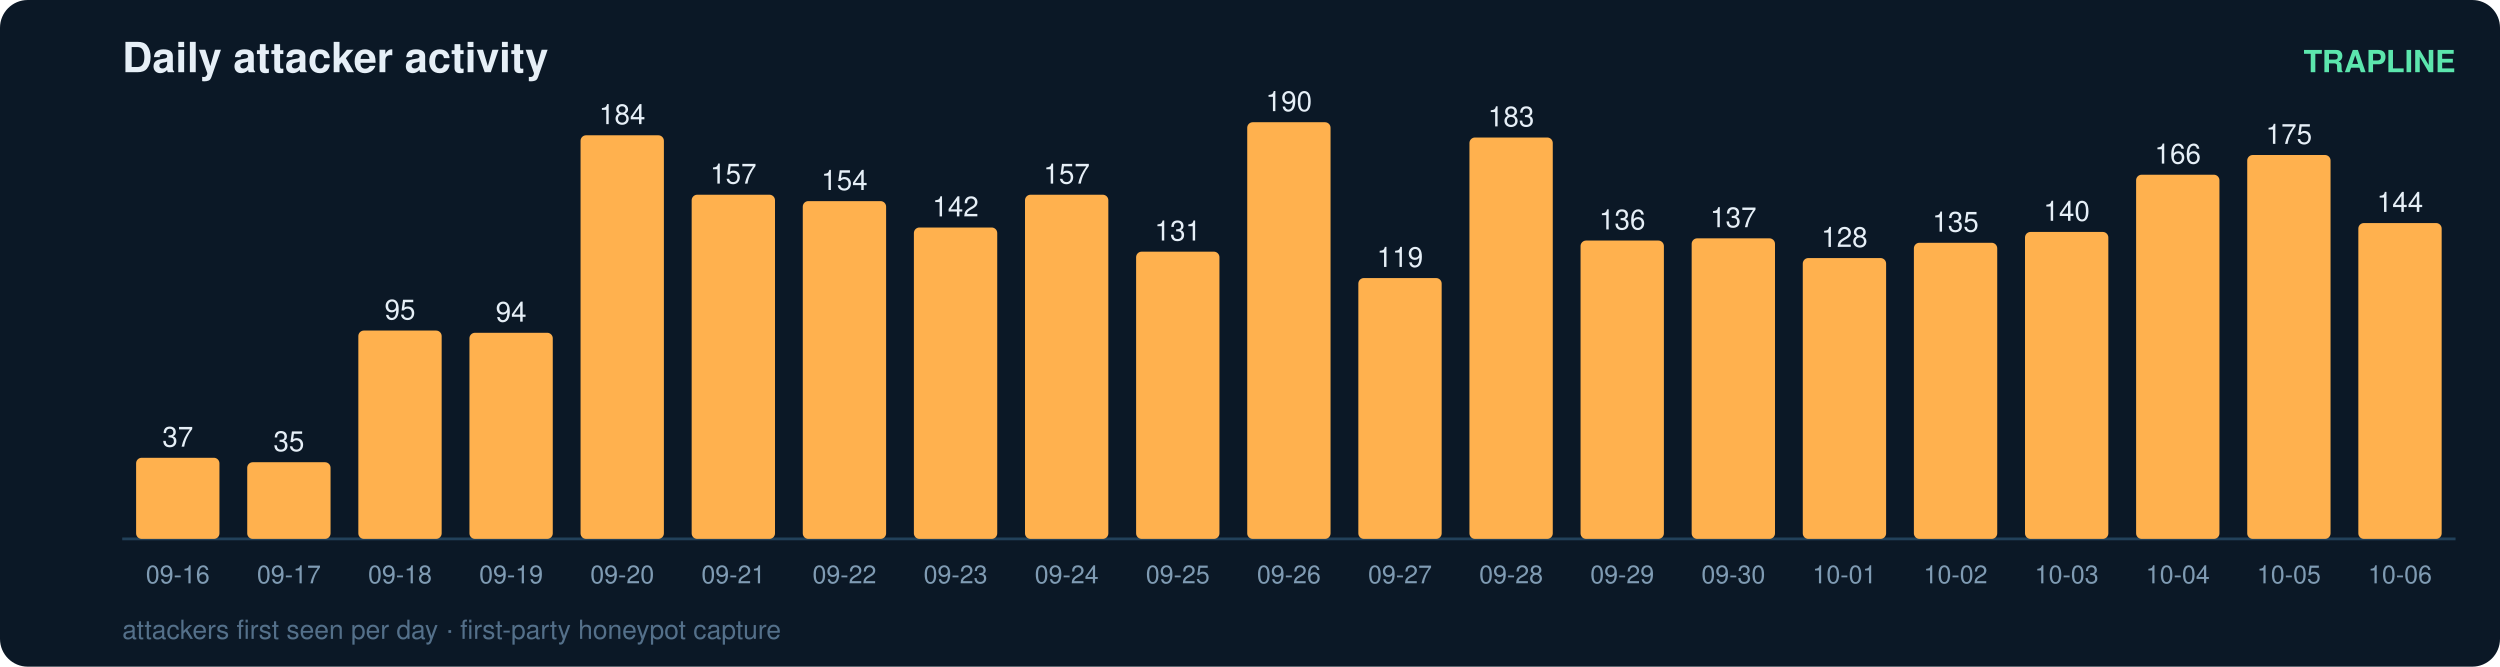
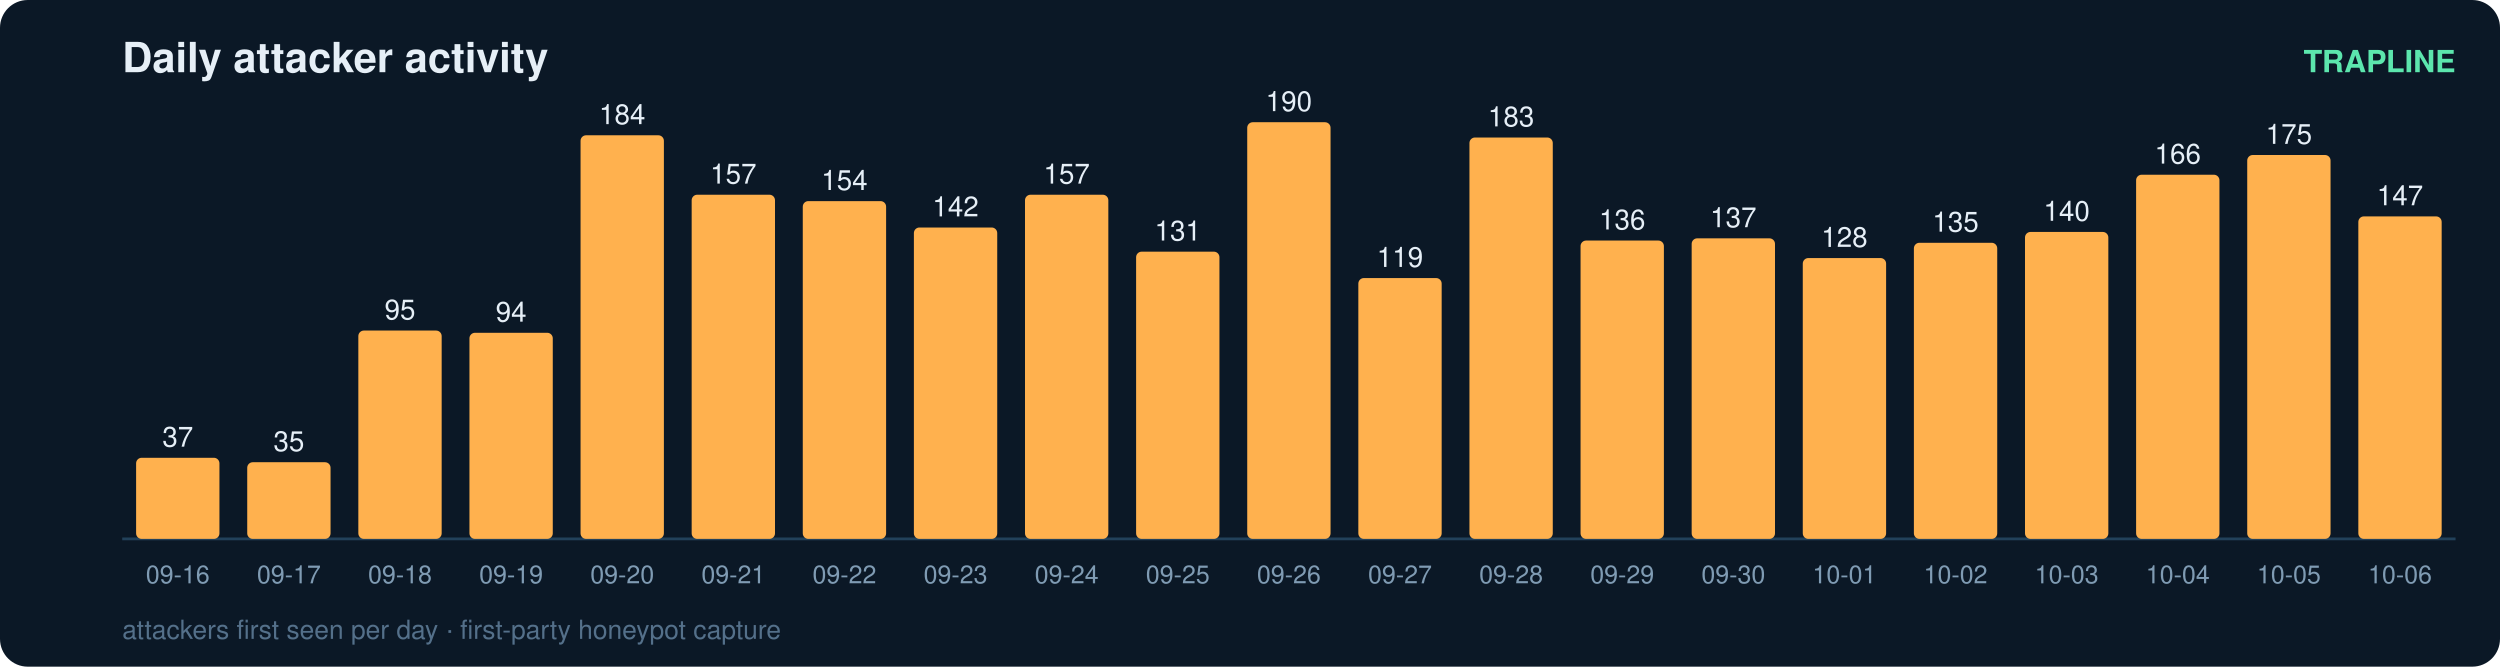
<svg xmlns="http://www.w3.org/2000/svg" width="900" height="240" viewBox="0 0 900 240" font-family="ui-sans-serif,Segoe UI,Helvetica,Arial">
  <rect width="900" height="240" rx="10" fill="#0b1826" />
  <text x="44" y="26" fill="#e6eff7" font-size="15" font-weight="700">Daily attacker activity</text>
  <text x="884" y="26" fill="#5ce6ad" font-size="11" text-anchor="end" font-weight="600">TRAPLINE</text>
  <line x1="44" y1="194" x2="884" y2="194" stroke="#22415a" stroke-width="1" />
  <rect x="49" y="164.8" width="30" height="29.2" rx="2" fill="#ffb14e" />
  <text x="64.0" y="160.8" fill="#e6eff7" font-size="10" text-anchor="middle" font-variant-numeric="tabular-nums">37</text>
  <text x="64.0" y="210.0" fill="#7f9bb3" font-size="9" text-anchor="middle">09-16</text>
  <rect x="89" y="166.4" width="30" height="27.6" rx="2" fill="#ffb14e" />
  <text x="104.0" y="162.4" fill="#e6eff7" font-size="10" text-anchor="middle" font-variant-numeric="tabular-nums">35</text>
  <text x="104.0" y="210.0" fill="#7f9bb3" font-size="9" text-anchor="middle">09-17</text>
  <rect x="129" y="119.0" width="30" height="75.0" rx="2" fill="#ffb14e" />
  <text x="144.0" y="115.0" fill="#e6eff7" font-size="10" text-anchor="middle" font-variant-numeric="tabular-nums">95</text>
  <text x="144.0" y="210.0" fill="#7f9bb3" font-size="9" text-anchor="middle">09-18</text>
  <rect x="169" y="119.8" width="30" height="74.2" rx="2" fill="#ffb14e" />
  <text x="184.0" y="115.8" fill="#e6eff7" font-size="10" text-anchor="middle" font-variant-numeric="tabular-nums">94</text>
  <text x="184.0" y="210.0" fill="#7f9bb3" font-size="9" text-anchor="middle">09-19</text>
  <rect x="209" y="48.7" width="30" height="145.3" rx="2" fill="#ffb14e" />
  <text x="224.0" y="44.7" fill="#e6eff7" font-size="10" text-anchor="middle" font-variant-numeric="tabular-nums">184</text>
  <text x="224.0" y="210.0" fill="#7f9bb3" font-size="9" text-anchor="middle">09-20</text>
  <rect x="249" y="70.1" width="30" height="123.9" rx="2" fill="#ffb14e" />
  <text x="264.0" y="66.1" fill="#e6eff7" font-size="10" text-anchor="middle" font-variant-numeric="tabular-nums">157</text>
  <text x="264.0" y="210.0" fill="#7f9bb3" font-size="9" text-anchor="middle">09-21</text>
  <rect x="289" y="72.4" width="30" height="121.6" rx="2" fill="#ffb14e" />
  <text x="304.0" y="68.4" fill="#e6eff7" font-size="10" text-anchor="middle" font-variant-numeric="tabular-nums">154</text>
  <text x="304.0" y="210.0" fill="#7f9bb3" font-size="9" text-anchor="middle">09-22</text>
  <rect x="329" y="81.9" width="30" height="112.1" rx="2" fill="#ffb14e" />
  <text x="344.0" y="77.9" fill="#e6eff7" font-size="10" text-anchor="middle" font-variant-numeric="tabular-nums">142</text>
  <text x="344.0" y="210.0" fill="#7f9bb3" font-size="9" text-anchor="middle">09-23</text>
  <rect x="369" y="70.1" width="30" height="123.9" rx="2" fill="#ffb14e" />
  <text x="384.0" y="66.1" fill="#e6eff7" font-size="10" text-anchor="middle" font-variant-numeric="tabular-nums">157</text>
  <text x="384.0" y="210.0" fill="#7f9bb3" font-size="9" text-anchor="middle">09-24</text>
  <rect x="409" y="90.6" width="30" height="103.4" rx="2" fill="#ffb14e" />
  <text x="424.0" y="86.6" fill="#e6eff7" font-size="10" text-anchor="middle" font-variant-numeric="tabular-nums">131</text>
  <text x="424.0" y="210.0" fill="#7f9bb3" font-size="9" text-anchor="middle">09-25</text>
  <rect x="449" y="44.0" width="30" height="150.0" rx="2" fill="#ffb14e" />
  <text x="464.0" y="40.0" fill="#e6eff7" font-size="10" text-anchor="middle" font-variant-numeric="tabular-nums">190</text>
  <text x="464.0" y="210.0" fill="#7f9bb3" font-size="9" text-anchor="middle">09-26</text>
  <rect x="489" y="100.1" width="30" height="93.9" rx="2" fill="#ffb14e" />
  <text x="504.0" y="96.1" fill="#e6eff7" font-size="10" text-anchor="middle" font-variant-numeric="tabular-nums">119</text>
  <text x="504.0" y="210.0" fill="#7f9bb3" font-size="9" text-anchor="middle">09-27</text>
  <rect x="529" y="49.5" width="30" height="144.5" rx="2" fill="#ffb14e" />
  <text x="544.0" y="45.5" fill="#e6eff7" font-size="10" text-anchor="middle" font-variant-numeric="tabular-nums">183</text>
  <text x="544.0" y="210.0" fill="#7f9bb3" font-size="9" text-anchor="middle">09-28</text>
  <rect x="569" y="86.6" width="30" height="107.4" rx="2" fill="#ffb14e" />
  <text x="584.0" y="82.6" fill="#e6eff7" font-size="10" text-anchor="middle" font-variant-numeric="tabular-nums">136</text>
  <text x="584.0" y="210.0" fill="#7f9bb3" font-size="9" text-anchor="middle">09-29</text>
  <rect x="609" y="85.8" width="30" height="108.2" rx="2" fill="#ffb14e" />
  <text x="624.0" y="81.8" fill="#e6eff7" font-size="10" text-anchor="middle" font-variant-numeric="tabular-nums">137</text>
  <text x="624.0" y="210.0" fill="#7f9bb3" font-size="9" text-anchor="middle">09-30</text>
  <rect x="649" y="92.9" width="30" height="101.1" rx="2" fill="#ffb14e" />
  <text x="664.0" y="88.9" fill="#e6eff7" font-size="10" text-anchor="middle" font-variant-numeric="tabular-nums">128</text>
  <text x="664.0" y="210.0" fill="#7f9bb3" font-size="9" text-anchor="middle">10-01</text>
  <rect x="689" y="87.4" width="30" height="106.6" rx="2" fill="#ffb14e" />
  <text x="704.0" y="83.4" fill="#e6eff7" font-size="10" text-anchor="middle" font-variant-numeric="tabular-nums">135</text>
  <text x="704.0" y="210.0" fill="#7f9bb3" font-size="9" text-anchor="middle">10-02</text>
  <rect x="729" y="83.5" width="30" height="110.5" rx="2" fill="#ffb14e" />
  <text x="744.0" y="79.5" fill="#e6eff7" font-size="10" text-anchor="middle" font-variant-numeric="tabular-nums">140</text>
  <text x="744.0" y="210.0" fill="#7f9bb3" font-size="9" text-anchor="middle">10-03</text>
  <rect x="769" y="62.9" width="30" height="131.1" rx="2" fill="#ffb14e" />
  <text x="784.0" y="58.9" fill="#e6eff7" font-size="10" text-anchor="middle" font-variant-numeric="tabular-nums">166</text>
  <text x="784.0" y="210.0" fill="#7f9bb3" font-size="9" text-anchor="middle">10-04</text>
  <rect x="809" y="55.8" width="30" height="138.2" rx="2" fill="#ffb14e" />
  <text x="824.0" y="51.8" fill="#e6eff7" font-size="10" text-anchor="middle" font-variant-numeric="tabular-nums">175</text>
  <text x="824.0" y="210.0" fill="#7f9bb3" font-size="9" text-anchor="middle">10-05</text>
-   <rect x="849" y="80.3" width="30" height="113.7" rx="2" fill="#ffb14e" />
-   <text x="864.0" y="76.3" fill="#e6eff7" font-size="10" text-anchor="middle" font-variant-numeric="tabular-nums">144</text>
+   <rect x="849" y="77.9" width="30" height="116.1" rx="2" fill="#ffb14e" />
+   <text x="864.0" y="73.9" fill="#e6eff7" font-size="10" text-anchor="middle" font-variant-numeric="tabular-nums">147</text>
  <text x="864.0" y="210.0" fill="#7f9bb3" font-size="9" text-anchor="middle">10-06</text>
  <text x="44" y="230" fill="#54708a" font-size="9.5">attackers first seen per day · first-party honeypot capture</text>
</svg>
